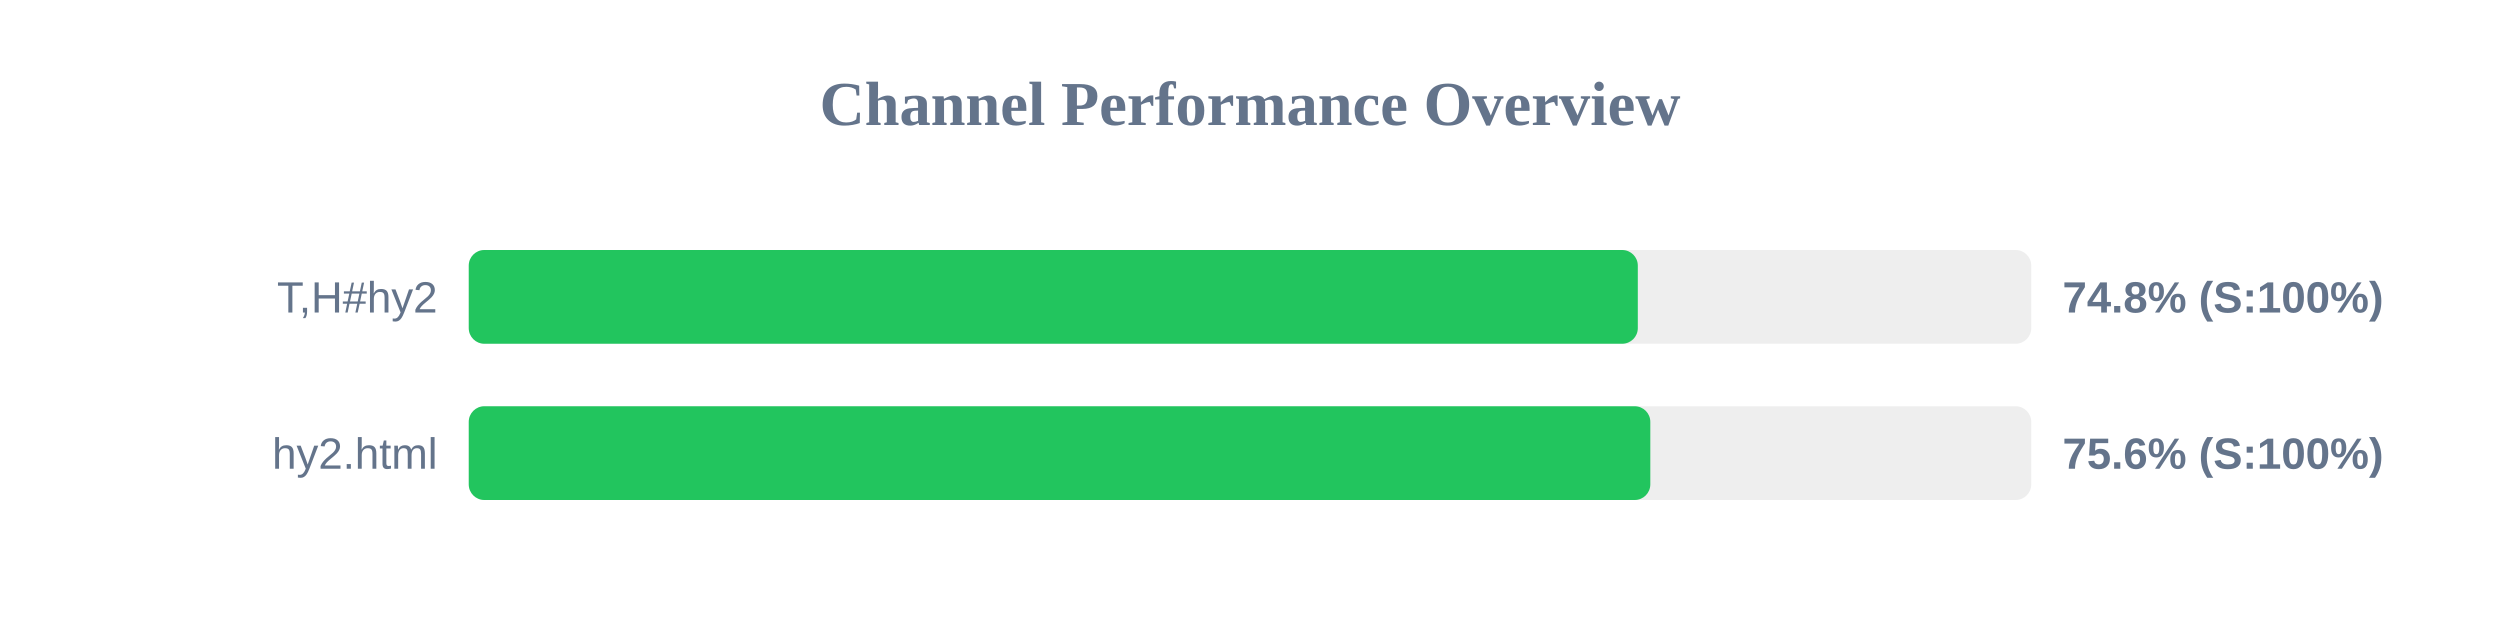
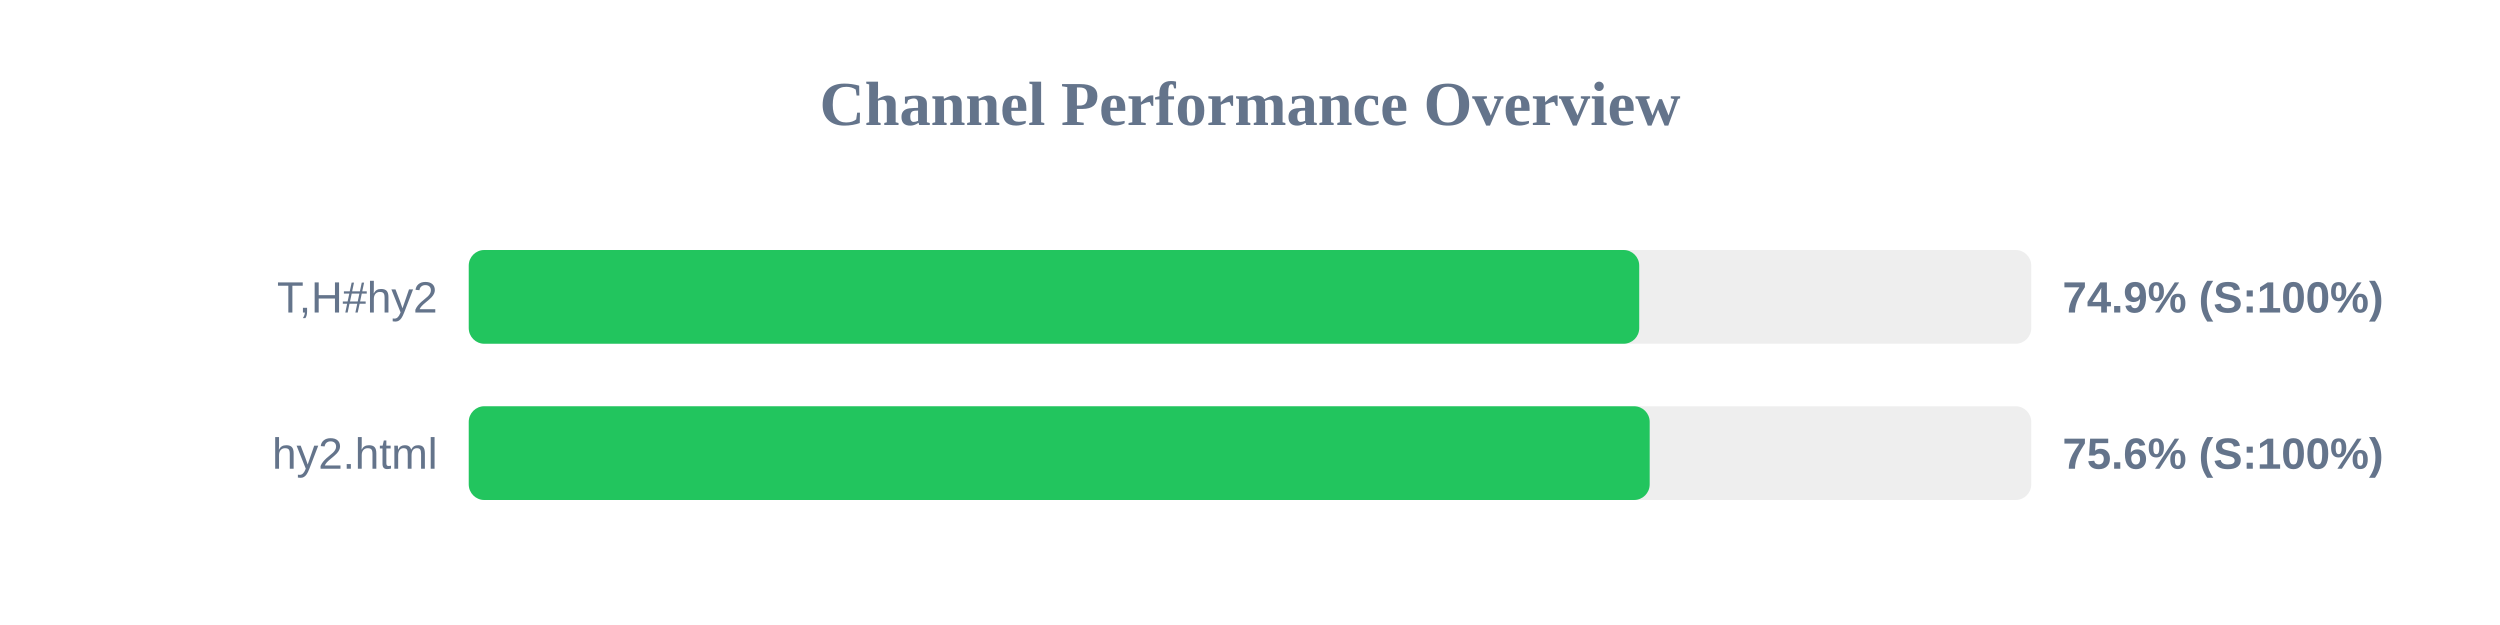
<svg xmlns="http://www.w3.org/2000/svg" width="800" height="200" version="1.1">
  <style>
        .row { font: 14px Arial; fill: #64748b; }
        .score { font: bold 14px Arial; fill: #64748b; }
    </style>
  <text x="400" y="40" text-anchor="middle" font-size="20px" font-weight="bold" fill="#64748b">Channel Performance Overview</text>
  <rect x="150" y="80" width="500" height="30" fill="#eee" rx="5" />
-   <rect x="150" y="80" width="374.1" height="30" fill="#22c55e" rx="5" />
+   <rect x="150" y="80" width="374.55" height="30" fill="#22c55e" rx="5" />
  <text x="140" y="100" text-anchor="end" class="row">T,H#hy2</text>
-   <text x="660" y="100" text-anchor="start" class="score">74.8% (S:100%)</text>
+   <text x="660" y="100" text-anchor="start" class="score">74.9% (S:100%)</text>
  <rect x="150" y="130" width="500" height="30" fill="#eee" rx="5" />
-   <rect x="150" y="130" width="378.1" height="30" fill="#22c55e" rx="5" />
+   <rect x="150" y="130" width="377.9" height="30" fill="#22c55e" rx="5" />
  <text x="140" y="150" text-anchor="end" class="row">hy2.html</text>
  <text x="660" y="150" text-anchor="start" class="score">75.6% (S:100%)</text>
</svg>
